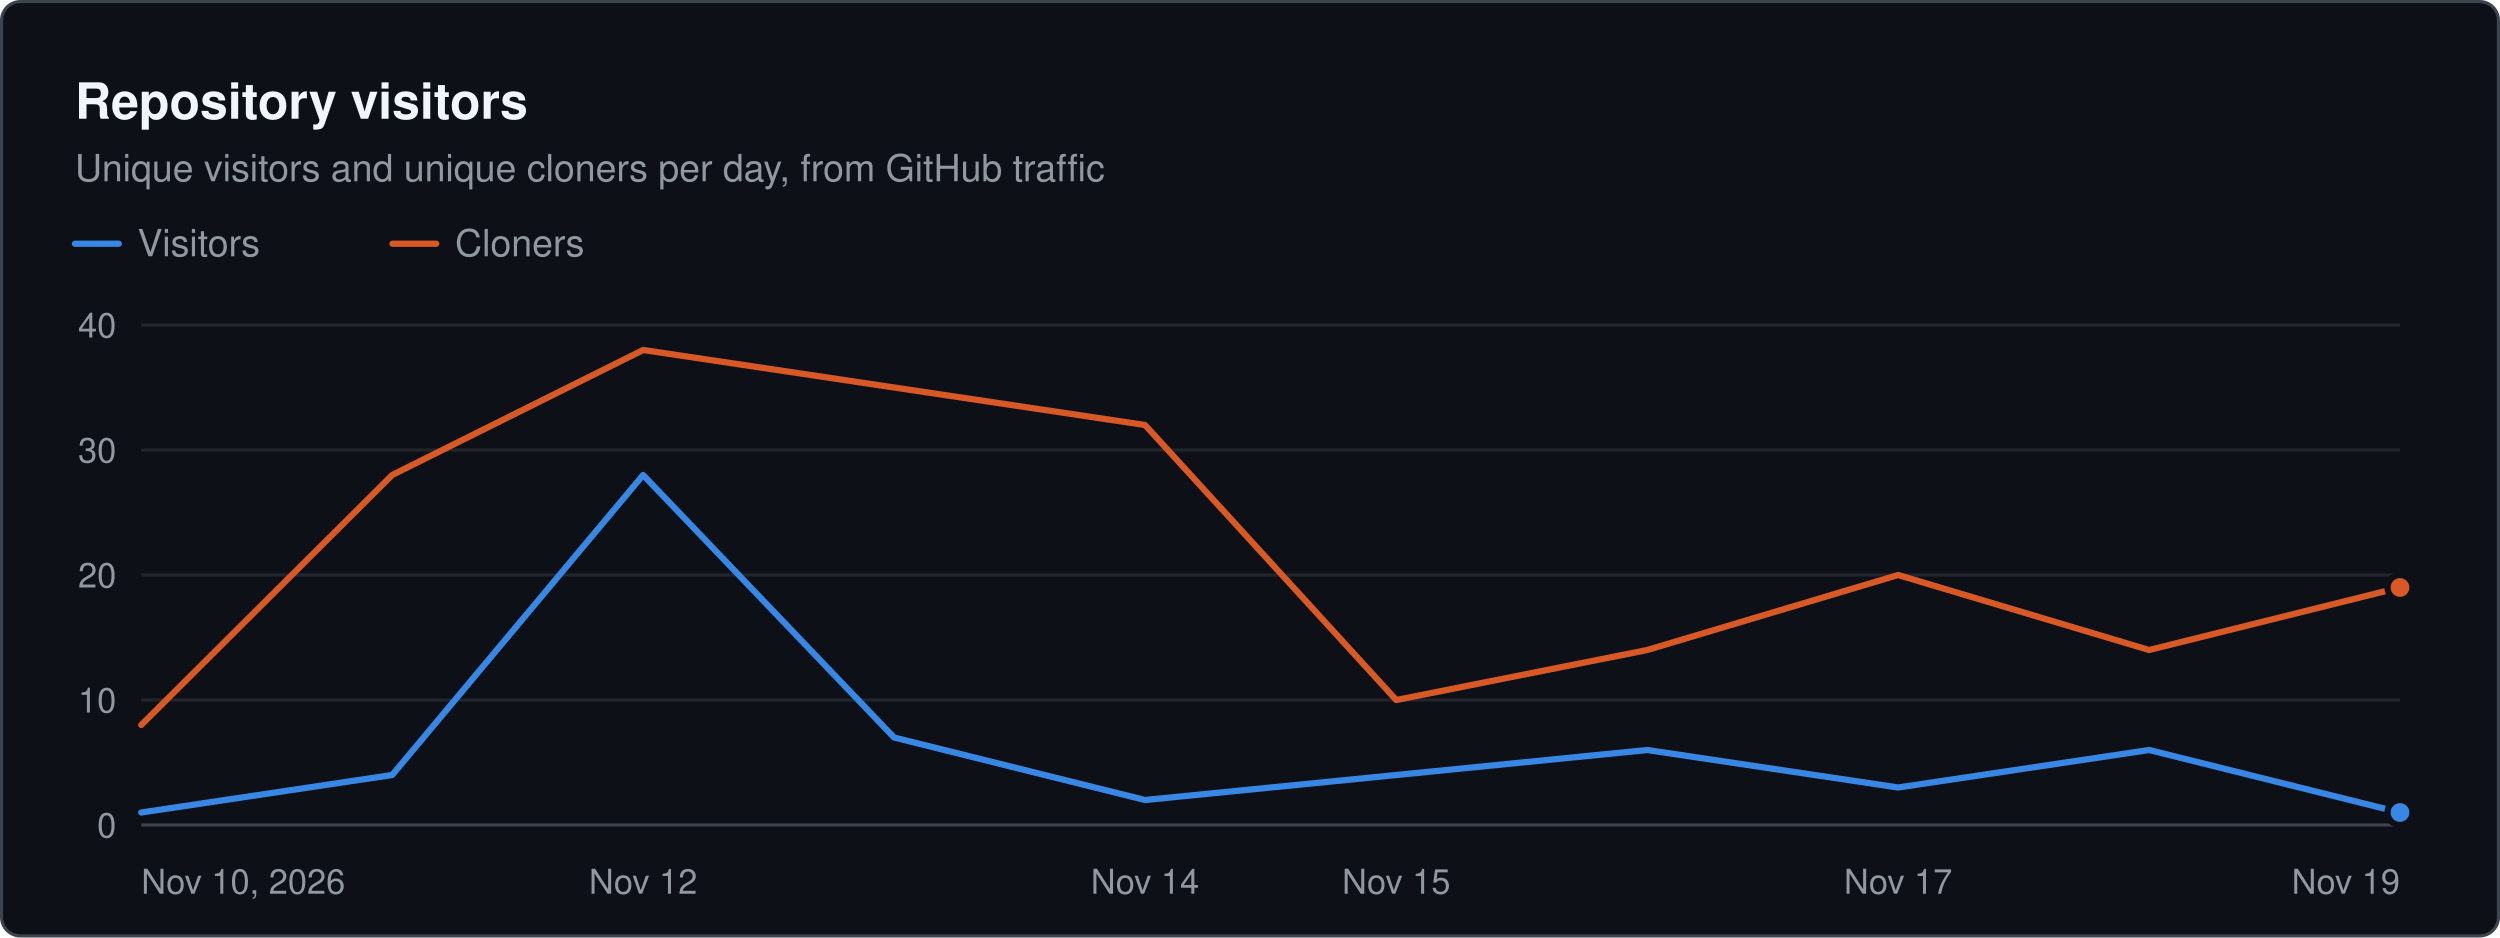
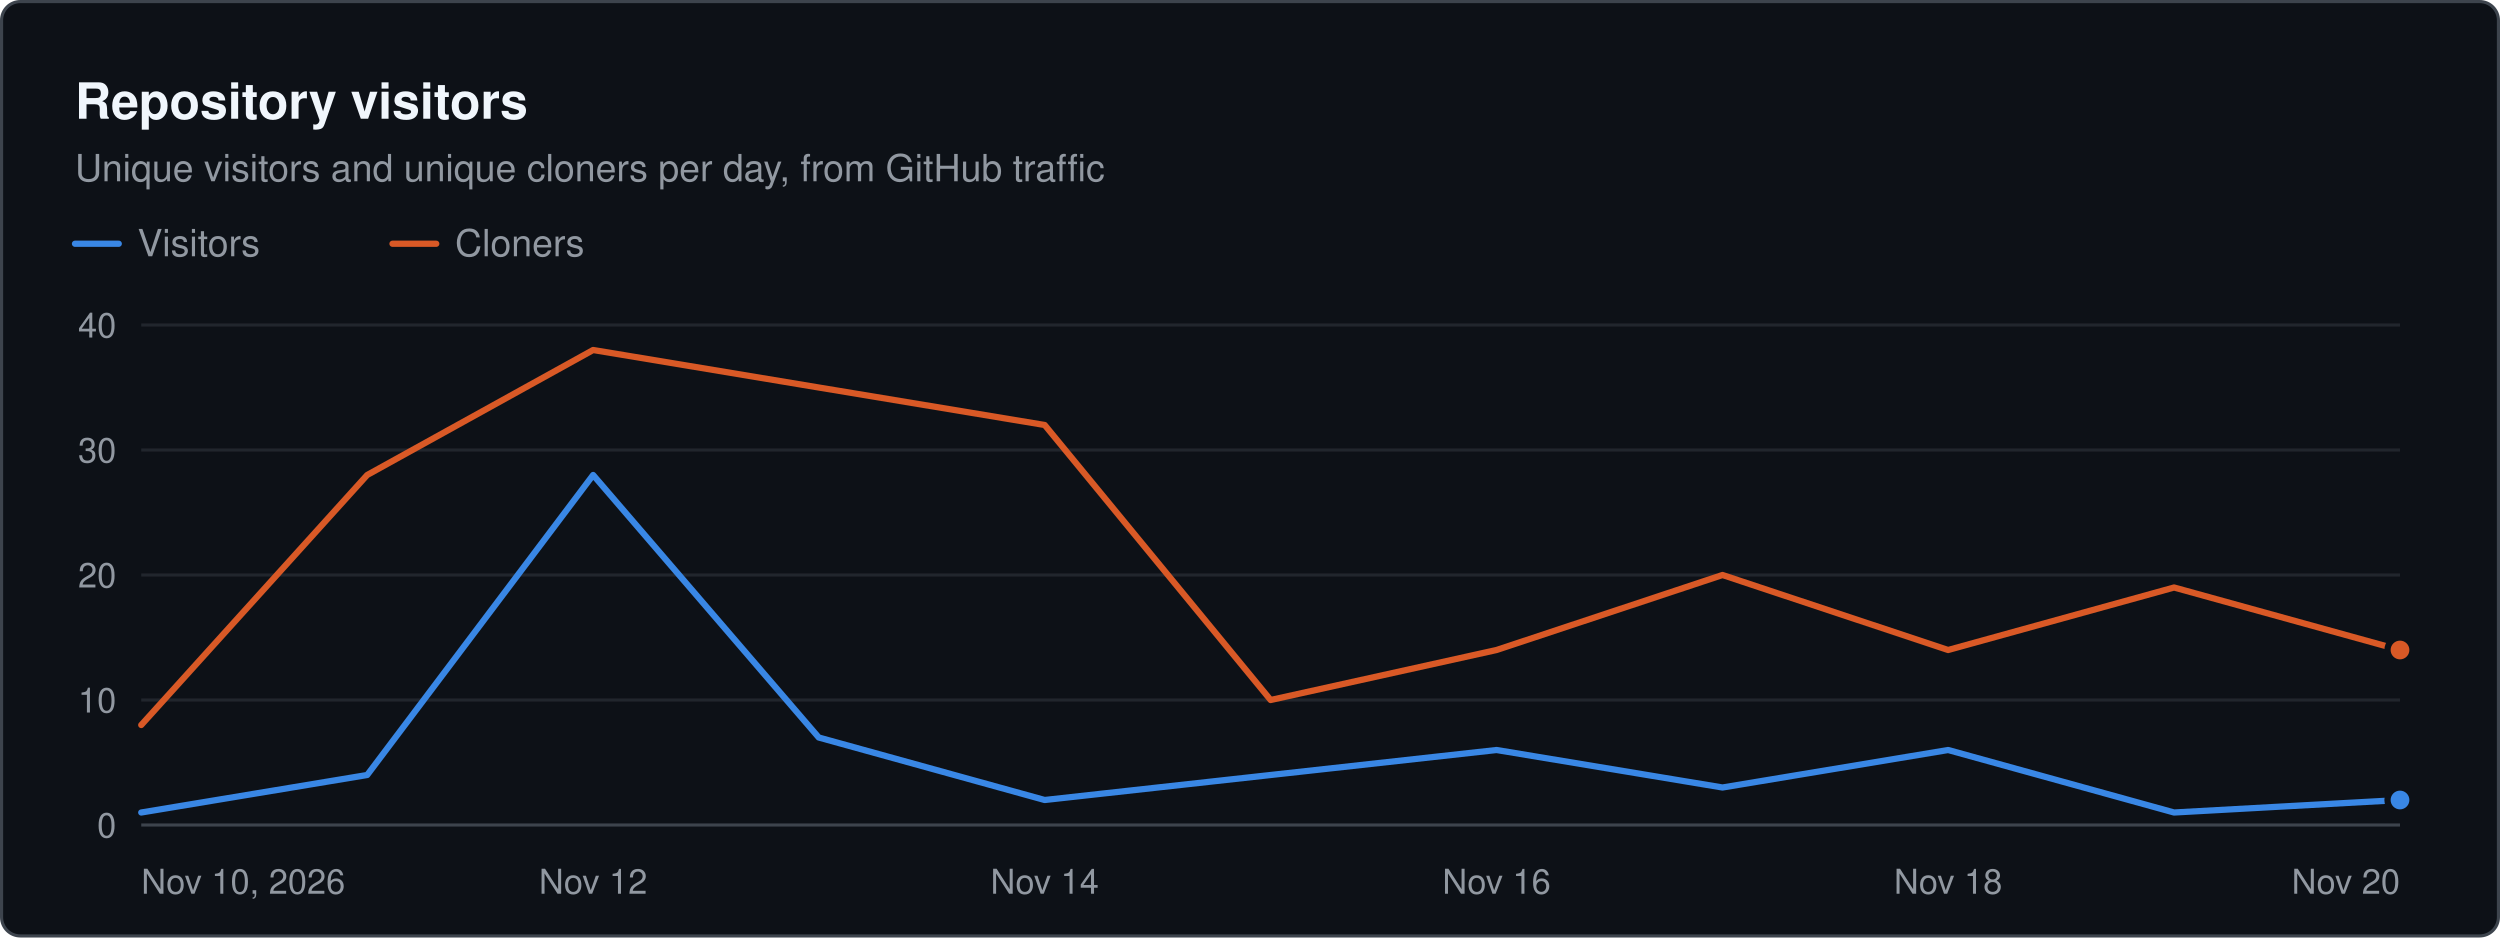
<svg xmlns="http://www.w3.org/2000/svg" width="800" height="300" viewBox="0 0 800 300" role="img" aria-label="Repository visitors. Unique visitors and unique cloners per day, from GitHub traffic" font-family="system-ui, -apple-system, &quot;Segoe UI&quot;, Helvetica, Arial, sans-serif">
  <rect x="0.5" y="0.5" width="799" height="299" rx="6" fill="#0d1117" stroke="#3d444d" />
  <text x="24" y="38" font-size="16" fill="#f0f6fc" font-weight="600">Repository visitors</text>
  <text x="24" y="58" font-size="12" fill="#9198a1">Unique visitors and unique cloners per day, from GitHub traffic</text>
  <line x1="24" x2="38" y1="78" y2="78" stroke="#3987e5" stroke-width="2" stroke-linecap="round" />
  <text x="44" y="82" font-size="12" fill="#9198a1">Visitors</text>
  <line x1="125.6" x2="139.6" y1="78" y2="78" stroke="#d95926" stroke-width="2" stroke-linecap="round" />
  <text x="145.6" y="82" font-size="12" fill="#9198a1">Cloners</text>
  <line x1="45.2" x2="768" y1="264" y2="264" stroke="#3d444d" stroke-width="1" />
  <text x="37.2" y="268" font-size="11" fill="#9198a1" text-anchor="end">0</text>
  <line x1="45.2" x2="768" y1="224" y2="224" stroke="#21262d" stroke-width="1" />
  <text x="37.2" y="228" font-size="11" fill="#9198a1" text-anchor="end">10</text>
  <line x1="45.2" x2="768" y1="184" y2="184" stroke="#21262d" stroke-width="1" />
  <text x="37.2" y="188" font-size="11" fill="#9198a1" text-anchor="end">20</text>
  <line x1="45.2" x2="768" y1="144" y2="144" stroke="#21262d" stroke-width="1" />
  <text x="37.2" y="148" font-size="11" fill="#9198a1" text-anchor="end">30</text>
  <line x1="45.2" x2="768" y1="104" y2="104" stroke="#21262d" stroke-width="1" />
  <text x="37.2" y="108" font-size="11" fill="#9198a1" text-anchor="end">40</text>
  <text x="45.2" y="286" font-size="11" fill="#9198a1">Nov 10, 2026</text>
-   <text x="205.8" y="286" font-size="11" fill="#9198a1" text-anchor="middle">Nov 12</text>
-   <text x="366.4" y="286" font-size="11" fill="#9198a1" text-anchor="middle">Nov 14</text>
-   <text x="446.8" y="286" font-size="11" fill="#9198a1" text-anchor="middle">Nov 15</text>
-   <text x="607.4" y="286" font-size="11" fill="#9198a1" text-anchor="middle">Nov 17</text>
-   <text x="768" y="286" font-size="11" fill="#9198a1" text-anchor="end">Nov 19</text>
-   <path d="M45.2 260 L125.5 248 L205.8 152 L286.1 236 L366.4 256 L446.8 248 L527.1 240 L607.4 252 L687.7 240 L768 260" fill="none" stroke="#3987e5" stroke-width="2" stroke-linejoin="round" stroke-linecap="round" />
-   <circle cx="768" cy="260" r="4" fill="#3987e5" stroke="#0d1117" stroke-width="2" />
-   <path d="M45.2 232 L125.5 152 L205.8 112 L286.1 124 L366.4 136 L446.8 224 L527.1 208 L607.4 184 L687.7 208 L768 188" fill="none" stroke="#d95926" stroke-width="2" stroke-linejoin="round" stroke-linecap="round" />
-   <circle cx="768" cy="188" r="4" fill="#d95926" stroke="#0d1117" stroke-width="2" />
+   <text x="189.8" y="286" font-size="11" fill="#9198a1" text-anchor="middle">Nov 12</text>
+   <text x="334.3" y="286" font-size="11" fill="#9198a1" text-anchor="middle">Nov 14</text>
+   <text x="478.9" y="286" font-size="11" fill="#9198a1" text-anchor="middle">Nov 16</text>
+   <text x="623.4" y="286" font-size="11" fill="#9198a1" text-anchor="middle">Nov 18</text>
+   <text x="768" y="286" font-size="11" fill="#9198a1" text-anchor="end">Nov 20</text>
+   <path d="M45.2 260 L117.5 248 L189.8 152 L262 236 L334.3 256 L406.6 248 L478.9 240 L551.2 252 L623.4 240 L695.7 260 L768 256" fill="none" stroke="#3987e5" stroke-width="2" stroke-linejoin="round" stroke-linecap="round" />
+   <circle cx="768" cy="256" r="4" fill="#3987e5" stroke="#0d1117" stroke-width="2" />
+   <path d="M45.2 232 L117.5 152 L189.8 112 L262 124 L334.3 136 L406.6 224 L478.9 208 L551.2 184 L623.4 208 L695.7 188 L768 208" fill="none" stroke="#d95926" stroke-width="2" stroke-linejoin="round" stroke-linecap="round" />
+   <circle cx="768" cy="208" r="4" fill="#d95926" stroke="#0d1117" stroke-width="2" />
</svg>
